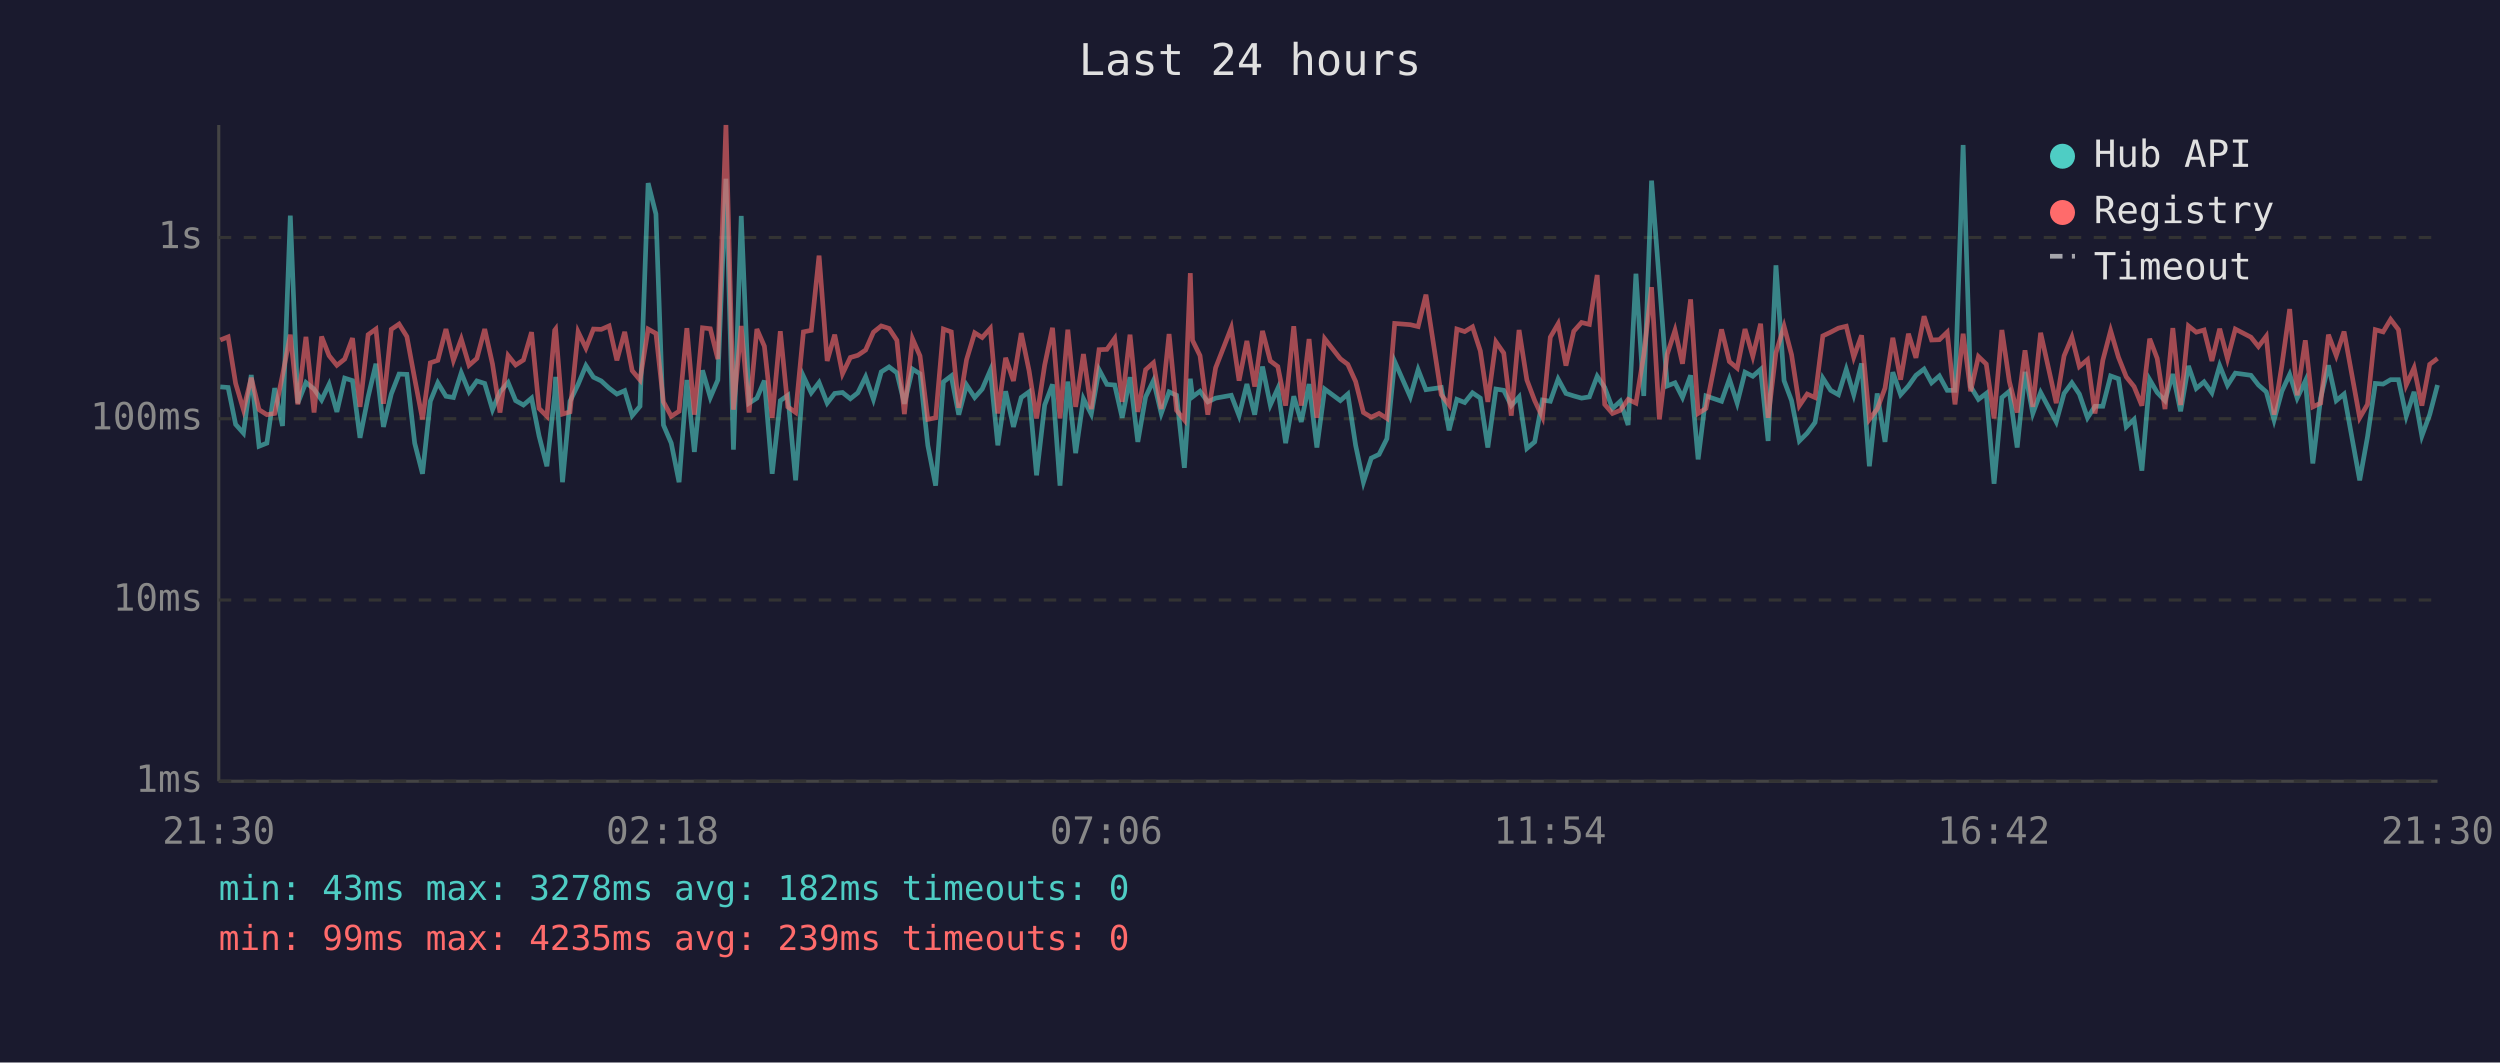
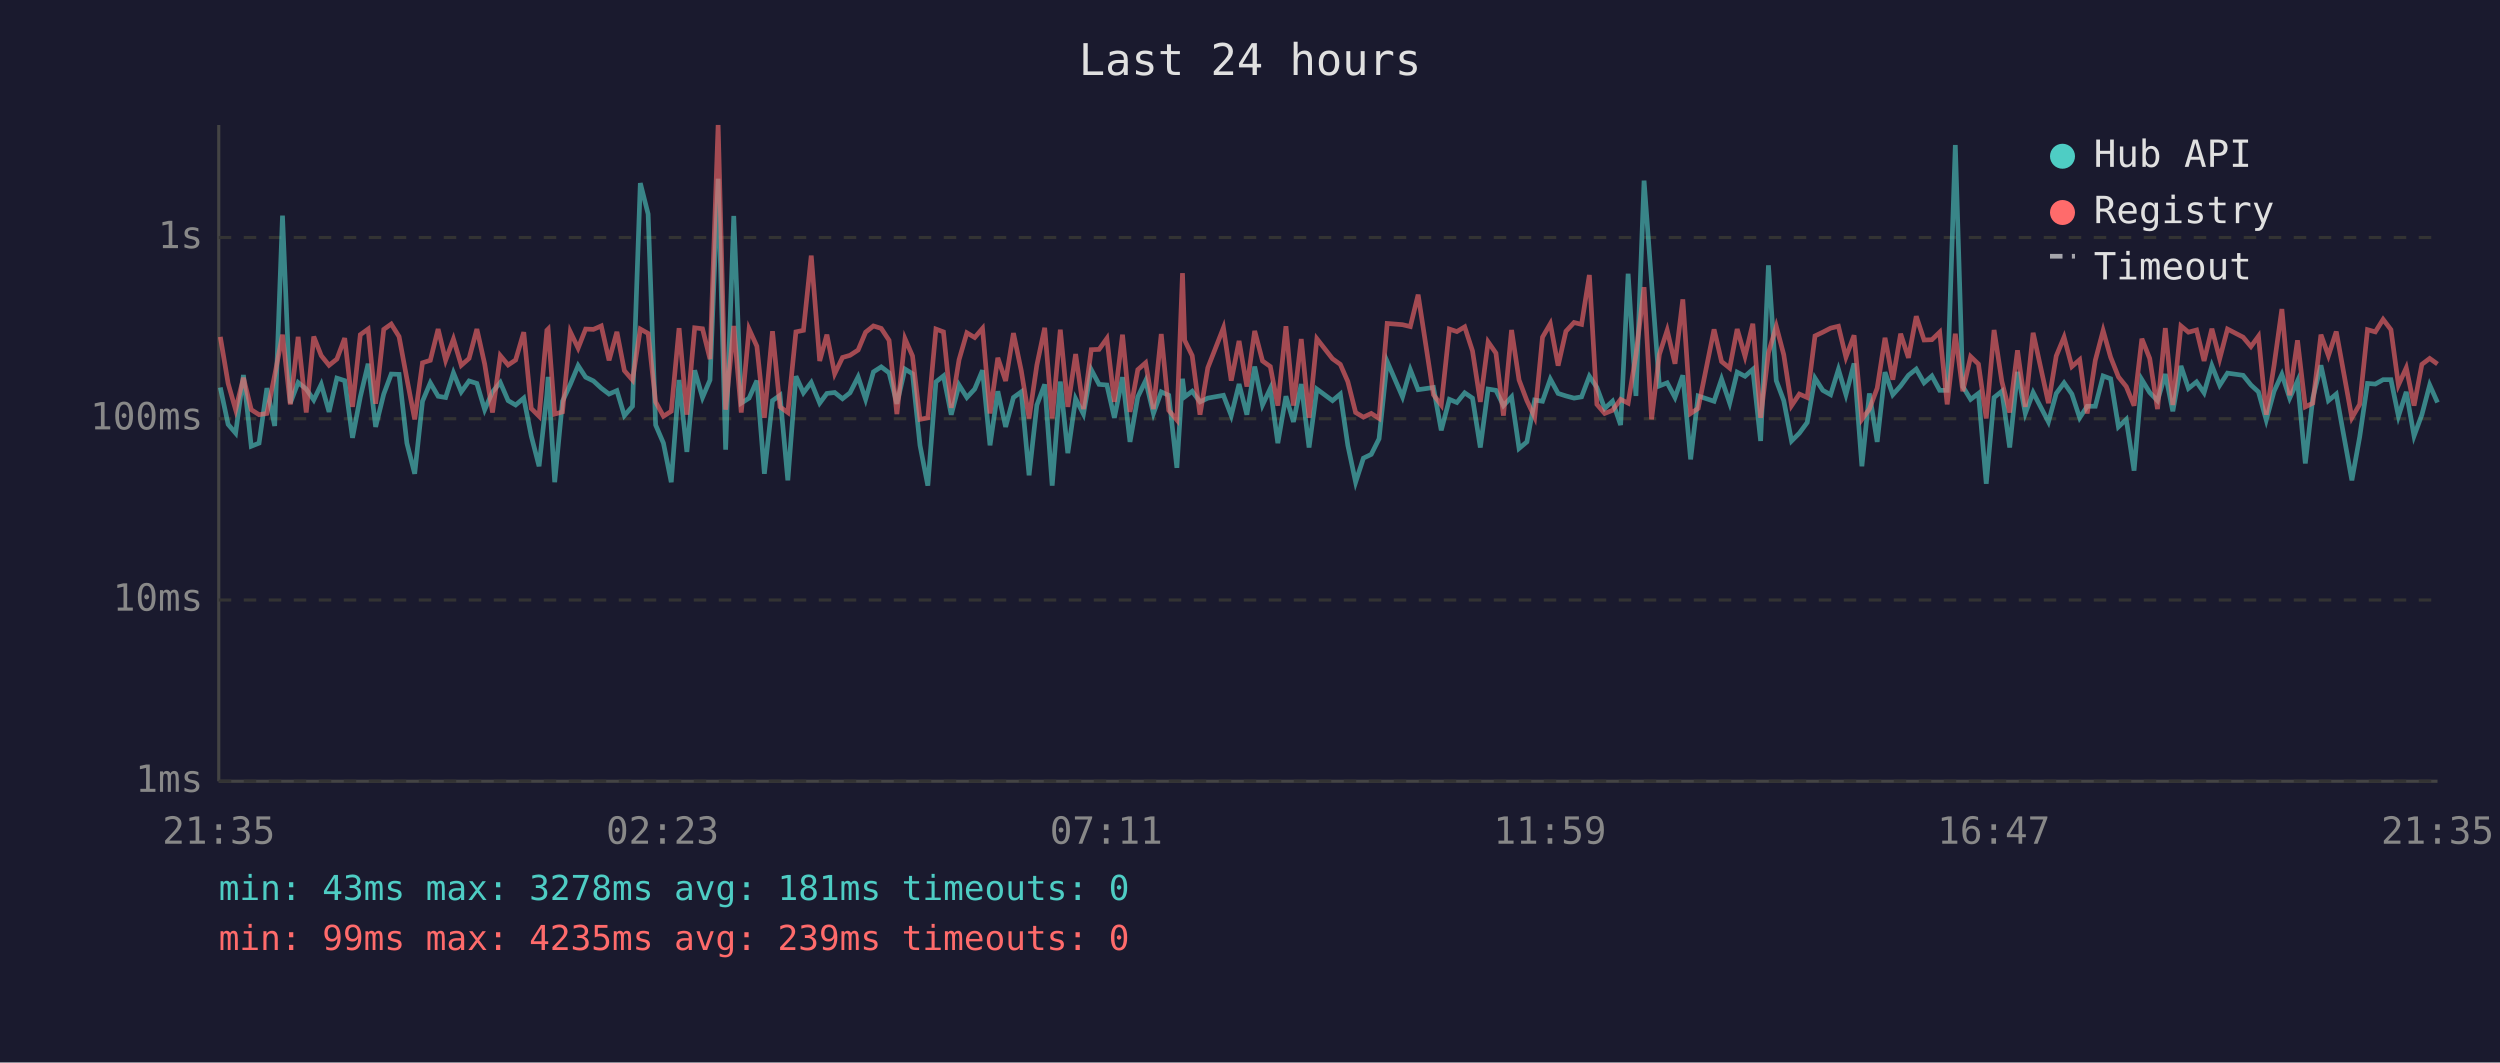
<svg xmlns="http://www.w3.org/2000/svg" viewBox="0 0 800 340" font-family="monospace" font-size="12">
  <rect width="800" height="340" fill="#1a1a2e" />
  <text x="400" y="24" fill="#e0e0e0" font-size="14" text-anchor="middle">Last 24 hours</text>
  <line x1="70" y1="40" x2="70" y2="250" stroke="#444" stroke-width="1" />
  <line x1="70" y1="250" x2="780" y2="250" stroke="#444" stroke-width="1" />
  <line x1="70" y1="250" x2="780" y2="250" stroke="#333" stroke-width="1" stroke-dasharray="4" />
  <text x="65" y="250" fill="#888" text-anchor="end" dominant-baseline="middle">1ms</text>
  <line x1="70" y1="192" x2="780" y2="192" stroke="#333" stroke-width="1" stroke-dasharray="4" />
  <text x="65" y="192" fill="#888" text-anchor="end" dominant-baseline="middle">10ms</text>
  <line x1="70" y1="134" x2="780" y2="134" stroke="#333" stroke-width="1" stroke-dasharray="4" />
  <text x="65" y="134" fill="#888" text-anchor="end" dominant-baseline="middle">100ms</text>
  <line x1="70" y1="76" x2="780" y2="76" stroke="#333" stroke-width="1" stroke-dasharray="4" />
  <text x="65" y="76" fill="#888" text-anchor="end" dominant-baseline="middle">1s</text>
-   <text x="70" y="270" fill="#888" text-anchor="middle">21:30</text>
-   <text x="212" y="270" fill="#888" text-anchor="middle">02:18</text>
-   <text x="354" y="270" fill="#888" text-anchor="middle">07:06</text>
-   <text x="496" y="270" fill="#888" text-anchor="middle">11:54</text>
-   <text x="638" y="270" fill="#888" text-anchor="middle">16:42</text>
-   <text x="780" y="270" fill="#888" text-anchor="middle">21:30</text>
-   <polyline points="70.5,123.8 73.0,124.0 75.4,135.8 77.9,138.6 80.4,120.0 82.9,142.8 85.4,141.8 87.9,124.2 90.4,136.3 92.9,69.0 95.3,129.0 97.9,122.4 100.5,124.5 102.9,128.0 105.3,123.0 107.8,131.8 110.3,121.0 112.8,121.8 115.2,140.1 117.8,127.0 120.3,116.4 122.7,136.6 125.2,126.1 127.7,119.7 130.2,119.8 132.7,141.8 135.2,151.6 137.7,128.4 140.1,122.5 142.7,126.8 145.1,127.2 147.6,119.3 150.1,125.4 152.6,121.9 155.1,122.7 157.6,131.1 160.0,125.4 162.6,122.4 165.0,128.2 167.5,129.6 170.1,127.4 172.5,139.5 175.0,149.2 177.5,126.3 177.8,120.6 180.0,154.3 182.4,128.4 185.0,123.0 187.5,117.0 189.9,120.7 192.4,121.9 194.9,124.2 197.4,126.1 199.9,125.0 202.3,133.0 204.8,130.0 207.4,58.6 209.9,68.5 212.3,136.0 214.8,141.8 217.3,154.3 219.8,121.6 222.2,144.6 224.8,118.5 227.3,127.2 229.7,121.6 232.3,57.2 234.7,143.9 237.2,69.1 239.7,129.0 242.2,127.4 244.6,121.8 247.1,151.6 249.7,128.2 252.1,126.5 254.6,153.7 257.1,120.4 259.6,125.7 262.1,122.4 264.7,129.0 267.1,125.9 269.6,125.6 272.1,127.6 274.5,125.7 277.0,120.6 279.5,127.8 282.0,119.0 284.5,117.4 287.0,119.3 289.4,129.2 292.0,118.1 294.4,119.6 296.9,142.5 299.4,155.4 301.9,122.2 304.4,120.3 306.8,132.7 309.3,123.2 311.9,127.2 314.3,124.5 316.9,118.5 319.3,142.5 321.8,125.2 324.3,136.6 326.8,127.2 329.3,125.4 331.7,152.1 334.3,129.6 336.8,123.0 339.2,155.4 341.7,122.1 344.2,145.0 346.7,127.6 349.2,132.5 351.7,118.3 354.2,123.0 356.7,123.2 359.1,133.7 361.6,120.7 364.1,141.4 366.6,127.0 369.1,121.8 371.6,132.3 374.1,125.4 376.5,126.5 379.0,149.7 380.9,121.2 381.6,127.0 384.0,125.2 386.5,128.6 389.0,127.4 394.0,126.5 396.5,133.0 399.0,122.9 401.5,132.7 404.0,117.3 406.5,129.6 408.9,124.3 411.4,141.8 414.0,126.8 416.4,135.0 418.9,122.9 421.4,143.2 423.9,124.5 428.9,128.2 431.3,126.1 433.8,142.5 436.3,154.3 438.8,146.6 441.3,145.4 443.8,140.4 446.3,115.7 451.3,127.0 453.8,118.3 456.3,124.7 461.2,124.0 463.7,137.7 466.2,127.8 468.7,128.8 471.2,125.7 473.7,127.4 476.1,143.2 478.7,124.5 481.2,124.9 483.6,129.8 486.1,127.0 488.6,143.5 491.1,141.4 493.6,128.0 496.1,128.4 498.6,121.3 501.1,125.9 503.6,126.7 506.1,127.4 508.6,127.0 511.1,120.4 513.5,124.0 516.0,130.7 518.5,128.4 521.0,136.0 523.5,87.6 526.0,126.7 528.5,57.8 531.0,90.3 533.5,123.5 536.0,122.5 538.4,127.2 541.0,120.1 543.4,147.0 545.9,126.7 550.9,128.4 553.4,121.3 555.9,129.0 558.4,119.1 560.9,120.4 563.4,118.2 565.8,141.1 568.3,84.9 570.9,121.8 573.3,128.2 575.8,141.1 578.3,138.6 580.8,135.2 583.3,121.0 585.8,124.9 588.3,126.3 590.8,118.2 593.2,126.3 595.7,116.3 598.2,149.2 600.7,125.9 603.2,141.4 605.7,119.1 608.2,126.3 610.7,123.5 613.1,120.1 615.7,118.1 618.1,122.5 620.6,120.3 623.1,124.9 625.6,124.9 628.2,46.4 630.6,123.7 633.1,127.8 635.6,125.9 638.1,154.8 640.6,127.2 643.0,125.2 645.5,143.2 648.0,119.0 650.5,132.3 653.0,125.6 658.0,135.0 660.5,125.9 663.0,122.5 665.4,126.1 668.0,133.7 670.4,130.0 672.9,130.0 675.4,120.3 677.9,121.2 680.4,136.6 682.9,134.2 685.4,150.6 687.9,121.5 690.3,125.6 692.8,128.2 695.3,119.7 697.8,131.6 700.3,117.1 702.8,124.3 705.3,122.2 707.8,125.7 710.3,117.0 712.8,123.3 715.3,119.4 720.3,120.1 722.7,123.2 725.2,125.4 727.7,134.4 730.2,125.2 732.7,119.8 735.1,127.4 737.7,121.9 740.1,148.3 742.6,127.4 745.1,116.9 747.6,128.2 750.1,126.1 755.1,153.7 757.6,139.8 760.1,122.7 762.6,122.9 765.0,121.5 767.5,121.5 770.0,133.2 772.5,125.4 775.0,139.5 777.5,132.7 780.0,123.2" fill="none" stroke="#4ecdc4" stroke-width="1.5" opacity="0.6" />
-   <polyline points="70.5,108.8 73.0,107.8 75.4,122.7 77.9,131.1 80.4,120.9 82.9,131.1 85.4,132.7 87.9,132.3 90.4,120.1 92.9,107.1 95.3,129.4 97.9,107.8 100.5,132.0 102.9,107.7 105.3,113.8 107.8,116.9 110.3,114.9 112.8,108.2 115.2,130.2 117.8,107.1 120.3,105.3 122.7,129.2 125.2,105.4 127.7,103.7 130.2,107.7 132.7,121.2 135.2,134.2 137.7,116.1 140.1,115.3 142.7,105.3 145.1,115.3 147.6,108.5 150.1,116.9 152.6,114.7 155.1,105.3 157.6,116.5 160.0,132.0 162.6,113.8 165.0,116.8 167.5,115.2 170.1,106.3 172.5,130.7 175.0,133.2 177.5,105.7 177.8,105.3 180.0,132.5 182.4,131.8 185.0,106.2 187.5,111.4 189.9,105.3 192.4,105.4 194.9,104.3 197.4,115.3 199.9,106.2 202.3,118.6 204.8,121.6 207.4,105.3 209.9,106.7 212.3,128.6 214.8,133.2 217.3,131.6 219.8,105.0 222.2,132.7 224.8,104.9 227.3,105.2 229.7,114.9 232.3,40.0 234.7,131.1 237.2,104.3 239.7,132.0 242.2,105.3 244.6,110.8 247.1,133.7 249.7,106.0 252.1,130.2 254.6,132.0 257.1,106.2 259.6,105.7 262.1,81.8 264.7,115.5 267.1,107.1 269.6,119.6 272.1,114.4 274.5,113.7 277.0,112.0 279.5,106.3 282.0,104.3 284.5,105.1 287.0,108.9 289.4,132.5 292.0,108.4 294.4,113.9 296.9,134.2 299.4,133.7 301.9,105.3 304.4,106.2 306.8,130.5 309.3,115.1 311.9,106.5 314.3,108.0 316.9,105.1 319.3,132.3 321.8,114.5 324.3,121.9 326.8,106.6 329.3,118.6 331.7,133.9 334.3,116.8 336.8,104.9 339.2,133.9 341.7,105.5 344.2,130.2 346.7,113.3 349.2,130.9 351.7,111.9 354.2,111.8 356.7,108.3 359.1,128.6 361.6,107.1 364.1,131.8 366.6,118.3 369.1,116.1 371.6,130.9 374.1,106.9 376.5,131.3 379.0,134.4 380.9,87.4 381.6,108.9 384.0,113.8 386.5,132.7 389.0,117.7 394.0,104.9 396.5,121.8 399.0,109.1 401.5,123.7 404.0,105.9 406.5,115.5 408.9,117.3 411.4,129.8 414.0,104.4 416.4,129.8 418.9,108.5 421.4,133.7 423.9,108.4 428.9,114.8 431.3,116.6 433.8,122.1 436.3,132.0 438.8,133.5 441.3,132.3 443.8,133.9 446.3,103.5 451.3,103.9 453.8,104.5 456.3,94.3 461.2,126.3 463.7,129.6 466.2,105.3 468.7,106.1 471.2,104.6 473.7,112.3 476.1,128.6 478.7,109.4 481.2,113.0 483.6,133.0 486.1,105.6 488.6,121.6 491.1,128.2 493.6,133.5 496.1,107.9 498.6,103.6 501.1,117.0 503.6,106.0 506.1,103.2 508.6,103.8 511.1,88.0 513.5,129.4 516.0,132.3 518.5,131.3 521.0,127.8 523.5,129.0 526.0,113.6 528.5,91.9 531.0,134.2 533.5,113.4 536.0,105.7 538.4,116.4 541.0,95.8 543.4,132.3 545.9,130.7 550.9,105.4 553.4,115.7 555.9,117.8 558.4,105.3 560.9,114.0 563.4,103.6 565.8,133.7 568.3,112.9 570.9,104.4 573.3,113.5 575.8,129.8 578.3,126.1 580.8,127.2 583.3,107.5 585.8,106.3 588.3,105.0 590.8,104.4 593.2,114.3 595.7,107.3 598.2,134.2 600.7,130.9 603.2,124.2 605.7,108.1 608.2,121.5 610.7,106.8 613.1,114.5 615.7,101.2 618.1,108.8 620.6,108.7 623.1,106.3 625.6,129.4 628.2,106.8 630.6,125.2 633.1,114.1 635.6,116.5 638.1,133.9 640.6,105.6 643.0,122.1 645.5,132.0 648.0,112.1 650.5,130.2 653.0,106.5 658.0,129.0 660.5,113.9 663.0,107.9 665.4,117.3 668.0,115.1 670.4,132.3 672.9,115.3 675.4,105.8 677.9,114.3 680.4,120.6 682.9,123.7 685.4,129.8 687.9,108.4 690.3,114.7 692.8,130.9 695.3,105.0 697.8,129.6 700.3,104.3 702.8,106.3 705.3,105.6 707.8,115.5 710.3,105.2 712.8,114.8 715.3,105.3 720.3,107.9 722.7,110.9 725.2,107.6 727.7,132.7 730.2,116.9 732.7,98.9 735.1,126.5 737.7,108.9 740.1,130.2 742.6,129.0 745.1,107.1 747.6,113.8 750.1,106.1 755.1,133.7 757.6,129.4 760.1,105.5 762.6,106.2 765.0,102.2 767.5,105.5 770.0,123.2 772.5,117.7 775.0,129.8 777.5,116.6 780.0,114.7" fill="none" stroke="#ff6b6b" stroke-width="1.5" opacity="0.6" />
+   <text x="70" y="270" fill="#888" text-anchor="middle">21:35</text>
+   <text x="212" y="270" fill="#888" text-anchor="middle">02:23</text>
+   <text x="354" y="270" fill="#888" text-anchor="middle">07:11</text>
+   <text x="496" y="270" fill="#888" text-anchor="middle">11:59</text>
+   <text x="638" y="270" fill="#888" text-anchor="middle">16:47</text>
+   <text x="780" y="270" fill="#888" text-anchor="middle">21:35</text>
+   <polyline points="70.5,124.0 73.0,135.8 75.4,138.6 77.9,120.0 80.4,142.8 82.9,141.8 85.4,124.2 87.9,136.3 90.4,69.0 92.9,129.0 95.4,122.4 98.0,124.5 100.4,128.0 102.8,123.0 105.3,131.8 107.8,121.0 110.3,121.8 112.8,140.1 115.3,127.0 117.8,116.4 120.2,136.6 122.8,126.1 125.2,119.7 127.7,119.8 130.2,141.8 132.7,151.6 135.2,128.4 137.7,122.5 140.2,126.8 142.6,127.2 145.1,119.3 147.6,125.4 150.1,121.9 152.6,122.7 155.1,131.1 157.6,125.4 160.1,122.4 162.6,128.2 165.0,129.6 167.6,127.4 170.0,139.5 172.5,149.2 175.0,126.3 175.4,120.6 177.5,154.3 180.0,128.4 182.5,123.0 185.0,117.0 187.4,120.7 189.9,121.9 192.4,124.2 194.9,126.1 197.4,125.0 199.8,133.0 202.4,130.0 204.9,58.6 207.4,68.5 209.8,136.0 212.3,141.8 214.8,154.3 217.3,121.6 219.8,144.6 222.3,118.5 224.8,127.2 227.2,121.6 229.8,57.2 232.2,143.9 234.8,69.1 237.2,129.0 239.7,127.4 242.2,121.8 244.6,151.6 247.2,128.2 249.6,126.5 252.1,153.7 254.7,120.4 257.1,125.7 259.6,122.4 262.3,129.0 264.6,125.9 267.1,125.6 269.6,127.6 272.0,125.7 274.6,120.6 277.0,127.8 279.5,119.0 282.0,117.4 284.5,119.3 287.0,129.2 289.6,118.1 292.0,119.6 294.4,142.5 296.9,155.4 299.5,122.2 301.9,120.3 304.4,132.7 306.9,123.2 309.4,127.2 311.9,124.5 314.4,118.5 316.8,142.5 319.3,125.2 321.8,136.6 324.3,127.2 326.8,125.4 329.3,152.1 331.8,129.6 334.3,123.0 336.7,155.4 339.3,122.1 341.7,145.0 344.2,127.6 346.7,132.5 349.2,118.3 351.7,123.0 354.2,123.2 356.6,133.7 359.2,120.7 361.6,141.4 364.1,127.0 366.6,121.8 369.1,132.3 371.6,125.4 374.0,126.5 376.6,149.7 378.4,121.2 379.1,127.0 381.5,125.2 384.0,128.6 386.5,127.4 391.5,126.5 394.0,133.0 396.5,122.9 399.0,132.7 401.5,117.3 404.0,129.6 406.5,124.3 408.9,141.8 411.5,126.8 413.9,135.0 416.4,122.9 418.9,143.2 421.4,124.5 426.4,128.2 428.9,126.1 431.3,142.5 433.8,154.3 436.3,146.6 438.8,145.4 441.3,140.4 443.9,115.7 448.8,127.0 451.3,118.3 453.8,124.7 458.7,124.0 461.2,137.7 463.8,127.8 466.2,128.8 468.7,125.7 471.2,127.4 473.7,143.2 476.2,124.5 478.7,124.9 481.1,129.8 483.7,127.0 486.1,143.5 488.6,141.4 491.1,128.0 493.6,128.4 496.1,121.3 498.6,125.9 501.1,126.7 503.7,127.4 506.1,127.0 508.6,120.4 511.0,124.0 513.5,130.7 516.0,128.4 518.6,136.0 521.0,87.6 523.5,126.7 526.1,57.8 528.5,90.3 531.0,123.5 533.5,122.5 536.0,127.2 538.5,120.1 541.0,147.0 543.4,126.7 548.5,128.4 550.9,121.3 553.5,129.0 555.9,119.1 558.4,120.4 560.9,118.2 563.4,141.1 565.9,84.9 568.4,121.8 570.8,128.2 573.3,141.1 575.8,138.6 578.3,135.2 580.8,121.0 583.3,124.9 585.8,126.3 588.3,118.2 590.7,126.3 593.3,116.3 595.8,149.2 598.2,125.9 600.7,141.4 603.2,119.1 605.7,126.3 608.2,123.5 610.7,120.1 613.2,118.1 615.7,122.5 618.2,120.3 620.7,124.9 623.1,124.9 625.7,46.4 628.1,123.7 630.6,127.8 633.1,125.9 635.6,154.8 638.1,127.2 640.6,125.2 643.1,143.2 645.6,119.0 648.1,132.3 650.6,125.6 655.5,135.0 658.0,125.9 660.5,122.5 663.0,126.1 665.5,133.7 667.9,130.0 670.5,130.0 673.0,120.3 675.4,121.2 677.9,136.6 680.4,134.2 682.9,150.6 685.4,121.5 687.9,125.6 690.4,128.2 692.9,119.7 695.3,131.6 697.9,117.1 700.3,124.3 702.9,122.2 705.3,125.7 707.8,117.0 710.3,123.3 712.8,119.4 717.8,120.1 720.3,123.2 722.7,125.4 725.2,134.4 727.7,125.2 730.2,119.8 732.7,127.4 735.2,121.9 737.7,148.3 740.1,127.4 742.7,116.9 745.1,128.2 747.6,126.1 752.6,153.7 755.1,139.8 757.6,122.7 760.1,122.9 762.6,121.5 765.1,121.5 767.5,133.2 770.0,125.4 772.5,139.5 775.0,132.7 777.5,123.2 780.0,128.8" fill="none" stroke="#4ecdc4" stroke-width="1.5" opacity="0.6" />
+   <polyline points="70.5,107.8 73.0,122.7 75.4,131.1 77.9,120.9 80.4,131.1 82.9,132.7 85.4,132.3 87.9,120.1 90.4,107.1 92.9,129.4 95.4,107.8 98.0,132.0 100.4,107.7 102.8,113.8 105.3,116.9 107.8,114.9 110.3,108.2 112.8,130.2 115.3,107.1 117.8,105.3 120.2,129.2 122.8,105.4 125.2,103.7 127.7,107.7 130.2,121.2 132.7,134.2 135.2,116.1 137.7,115.3 140.2,105.3 142.6,115.3 145.1,108.5 147.6,116.9 150.1,114.7 152.6,105.3 155.1,116.5 157.6,132.0 160.1,113.8 162.6,116.8 165.0,115.2 167.6,106.3 170.0,130.7 172.5,133.2 175.0,105.7 175.4,105.3 177.5,132.5 180.0,131.8 182.5,106.2 185.0,111.4 187.4,105.3 189.9,105.4 192.4,104.3 194.9,115.3 197.4,106.2 199.8,118.6 202.4,121.6 204.9,105.3 207.4,106.7 209.8,128.6 212.3,133.2 214.8,131.6 217.3,105.0 219.8,132.7 222.3,104.9 224.8,105.2 227.2,114.9 229.8,40.0 232.2,131.1 234.8,104.3 237.2,132.0 239.7,105.3 242.2,110.8 244.6,133.7 247.2,106.0 249.6,130.2 252.1,132.0 254.7,106.2 257.1,105.7 259.6,81.8 262.3,115.5 264.6,107.1 267.1,119.6 269.6,114.4 272.0,113.7 274.6,112.0 277.0,106.3 279.5,104.3 282.0,105.1 284.5,108.9 287.0,132.5 289.6,108.4 292.0,113.9 294.4,134.2 296.9,133.7 299.5,105.3 301.9,106.2 304.4,130.5 306.9,115.1 309.4,106.5 311.9,108.0 314.4,105.1 316.8,132.3 319.3,114.5 321.8,121.9 324.3,106.6 326.8,118.6 329.3,133.9 331.8,116.8 334.3,104.9 336.7,133.9 339.3,105.5 341.7,130.2 344.2,113.3 346.7,130.9 349.2,111.9 351.7,111.8 354.2,108.3 356.6,128.6 359.2,107.1 361.6,131.8 364.1,118.3 366.6,116.1 369.1,130.9 371.6,106.9 374.0,131.3 376.6,134.4 378.4,87.4 379.1,108.9 381.5,113.8 384.0,132.7 386.5,117.7 391.5,104.9 394.0,121.8 396.5,109.1 399.0,123.7 401.5,105.9 404.0,115.5 406.5,117.3 408.9,129.8 411.5,104.4 413.9,129.8 416.4,108.5 418.9,133.7 421.4,108.4 426.4,114.8 428.9,116.6 431.3,122.1 433.8,132.0 436.3,133.5 438.8,132.3 441.3,133.9 443.9,103.5 448.8,103.9 451.3,104.5 453.8,94.3 458.7,126.3 461.2,129.6 463.8,105.3 466.2,106.1 468.7,104.6 471.2,112.3 473.7,128.6 476.2,109.4 478.7,113.0 481.1,133.0 483.7,105.6 486.1,121.6 488.6,128.2 491.1,133.5 493.6,107.9 496.1,103.6 498.6,117.0 501.1,106.0 503.7,103.2 506.1,103.8 508.6,88.0 511.0,129.4 513.5,132.3 516.0,131.3 518.6,127.8 521.0,129.0 523.5,113.6 526.1,91.9 528.5,134.2 531.0,113.4 533.5,105.7 536.0,116.4 538.5,95.8 541.0,132.3 543.4,130.7 548.5,105.4 550.9,115.7 553.5,117.8 555.9,105.3 558.4,114.0 560.9,103.6 563.4,133.7 565.9,112.9 568.4,104.4 570.8,113.5 573.3,129.8 575.8,126.1 578.3,127.2 580.8,107.5 583.3,106.3 585.8,105.0 588.3,104.4 590.7,114.3 593.3,107.3 595.8,134.2 598.2,130.9 600.7,124.2 603.2,108.1 605.7,121.5 608.2,106.8 610.7,114.5 613.2,101.2 615.7,108.8 618.2,108.7 620.7,106.3 623.1,129.4 625.7,106.8 628.1,125.2 630.6,114.1 633.1,116.5 635.6,133.9 638.1,105.6 640.6,122.1 643.1,132.0 645.6,112.1 648.1,130.2 650.6,106.5 655.5,129.0 658.0,113.9 660.5,107.9 663.0,117.3 665.5,115.1 667.9,132.3 670.5,115.3 673.0,105.8 675.4,114.3 677.9,120.6 680.4,123.7 682.9,129.8 685.4,108.4 687.9,114.7 690.4,130.9 692.9,105.0 695.3,129.6 697.9,104.3 700.3,106.3 702.9,105.6 705.3,115.5 707.8,105.2 710.3,114.8 712.8,105.3 717.8,107.9 720.3,110.9 722.7,107.6 725.2,132.7 727.7,116.9 730.2,98.9 732.7,126.5 735.2,108.9 737.7,130.2 740.1,129.0 742.7,107.1 745.1,113.8 747.6,106.1 752.6,133.7 755.1,129.4 757.6,105.5 760.1,106.2 762.6,102.2 765.1,105.5 767.5,123.2 770.0,117.7 772.5,129.8 775.0,116.6 777.5,114.7 780.0,116.5" fill="none" stroke="#ff6b6b" stroke-width="1.5" opacity="0.6" />
  <circle cx="660" cy="50" r="4" fill="#4ecdc4" />
  <text x="670" y="50" fill="#e0e0e0" dominant-baseline="middle">Hub API</text>
  <circle cx="660" cy="68" r="4" fill="#ff6b6b" />
  <text x="670" y="68" fill="#e0e0e0" dominant-baseline="middle">Registry</text>
  <line x1="656" y1="82" x2="664" y2="82" stroke="#e0e0e0" stroke-width="1.5" stroke-dasharray="4,3" opacity="0.7" />
  <text x="670" y="86" fill="#e0e0e0" dominant-baseline="middle">Timeout</text>
-   <text x="70" y="288" fill="#4ecdc4" font-size="11">min: 43ms  max: 3278ms  avg: 182ms  timeouts: 0</text>
+   <text x="70" y="288" fill="#4ecdc4" font-size="11">min: 43ms  max: 3278ms  avg: 181ms  timeouts: 0</text>
  <text x="70" y="304" fill="#ff6b6b" font-size="11">min: 99ms  max: 4235ms  avg: 239ms  timeouts: 0</text>
</svg>
